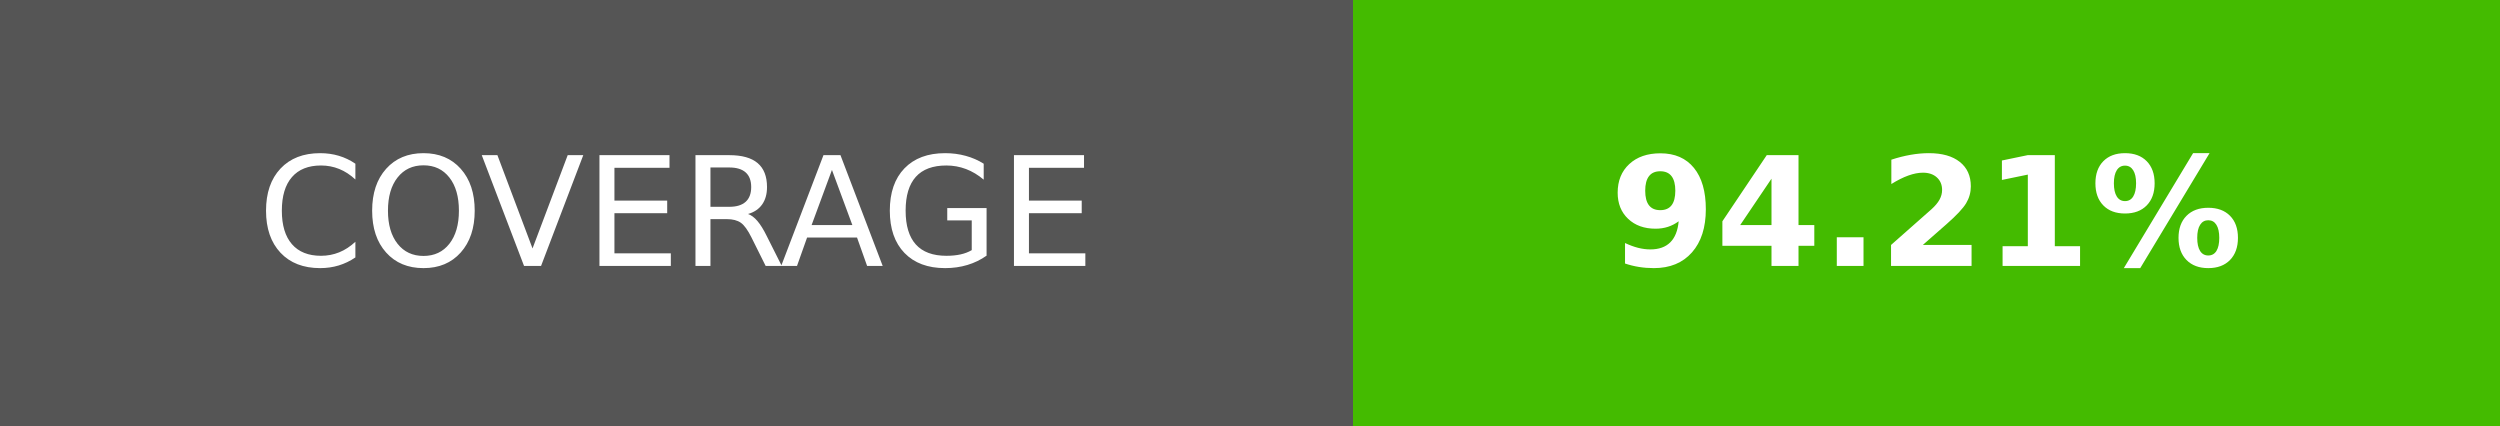
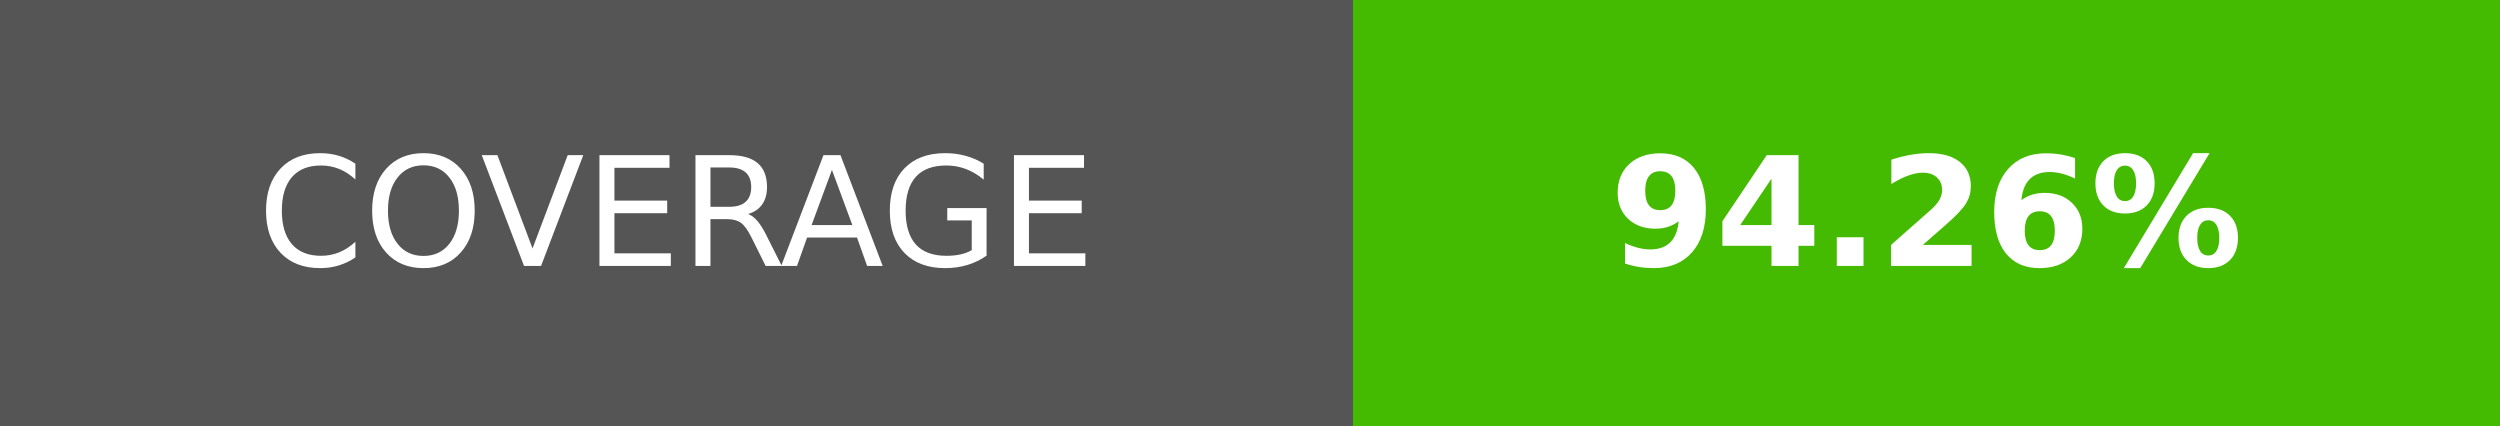
- <svg xmlns="http://www.w3.org/2000/svg" width="164.5" height="28" role="img" aria-label="COVERAGE: 94.21%">
+ <svg xmlns="http://www.w3.org/2000/svg" width="164.5" height="28" role="img" aria-label="COVERAGE: 94.26%">
  <g shape-rendering="crispEdges">
    <rect width="89" height="28" fill="#555" />
    <rect x="89" width="75.5" height="28" fill="#4b0" />
  </g>
  <g fill="#fff" text-anchor="middle" font-family="Verdana,Geneva,DejaVu Sans,sans-serif" text-rendering="geometricPrecision" font-size="100">
    <text transform="scale(.1)" x="445" y="175" textLength="650">COVERAGE</text>
-     <text transform="scale(.1)" x="1267.5" y="175" textLength="515" font-weight="bold">94.21%</text>
+     <text transform="scale(.1)" x="1267.5" y="175" textLength="515" font-weight="bold">94.26%</text>
  </g>
</svg>
